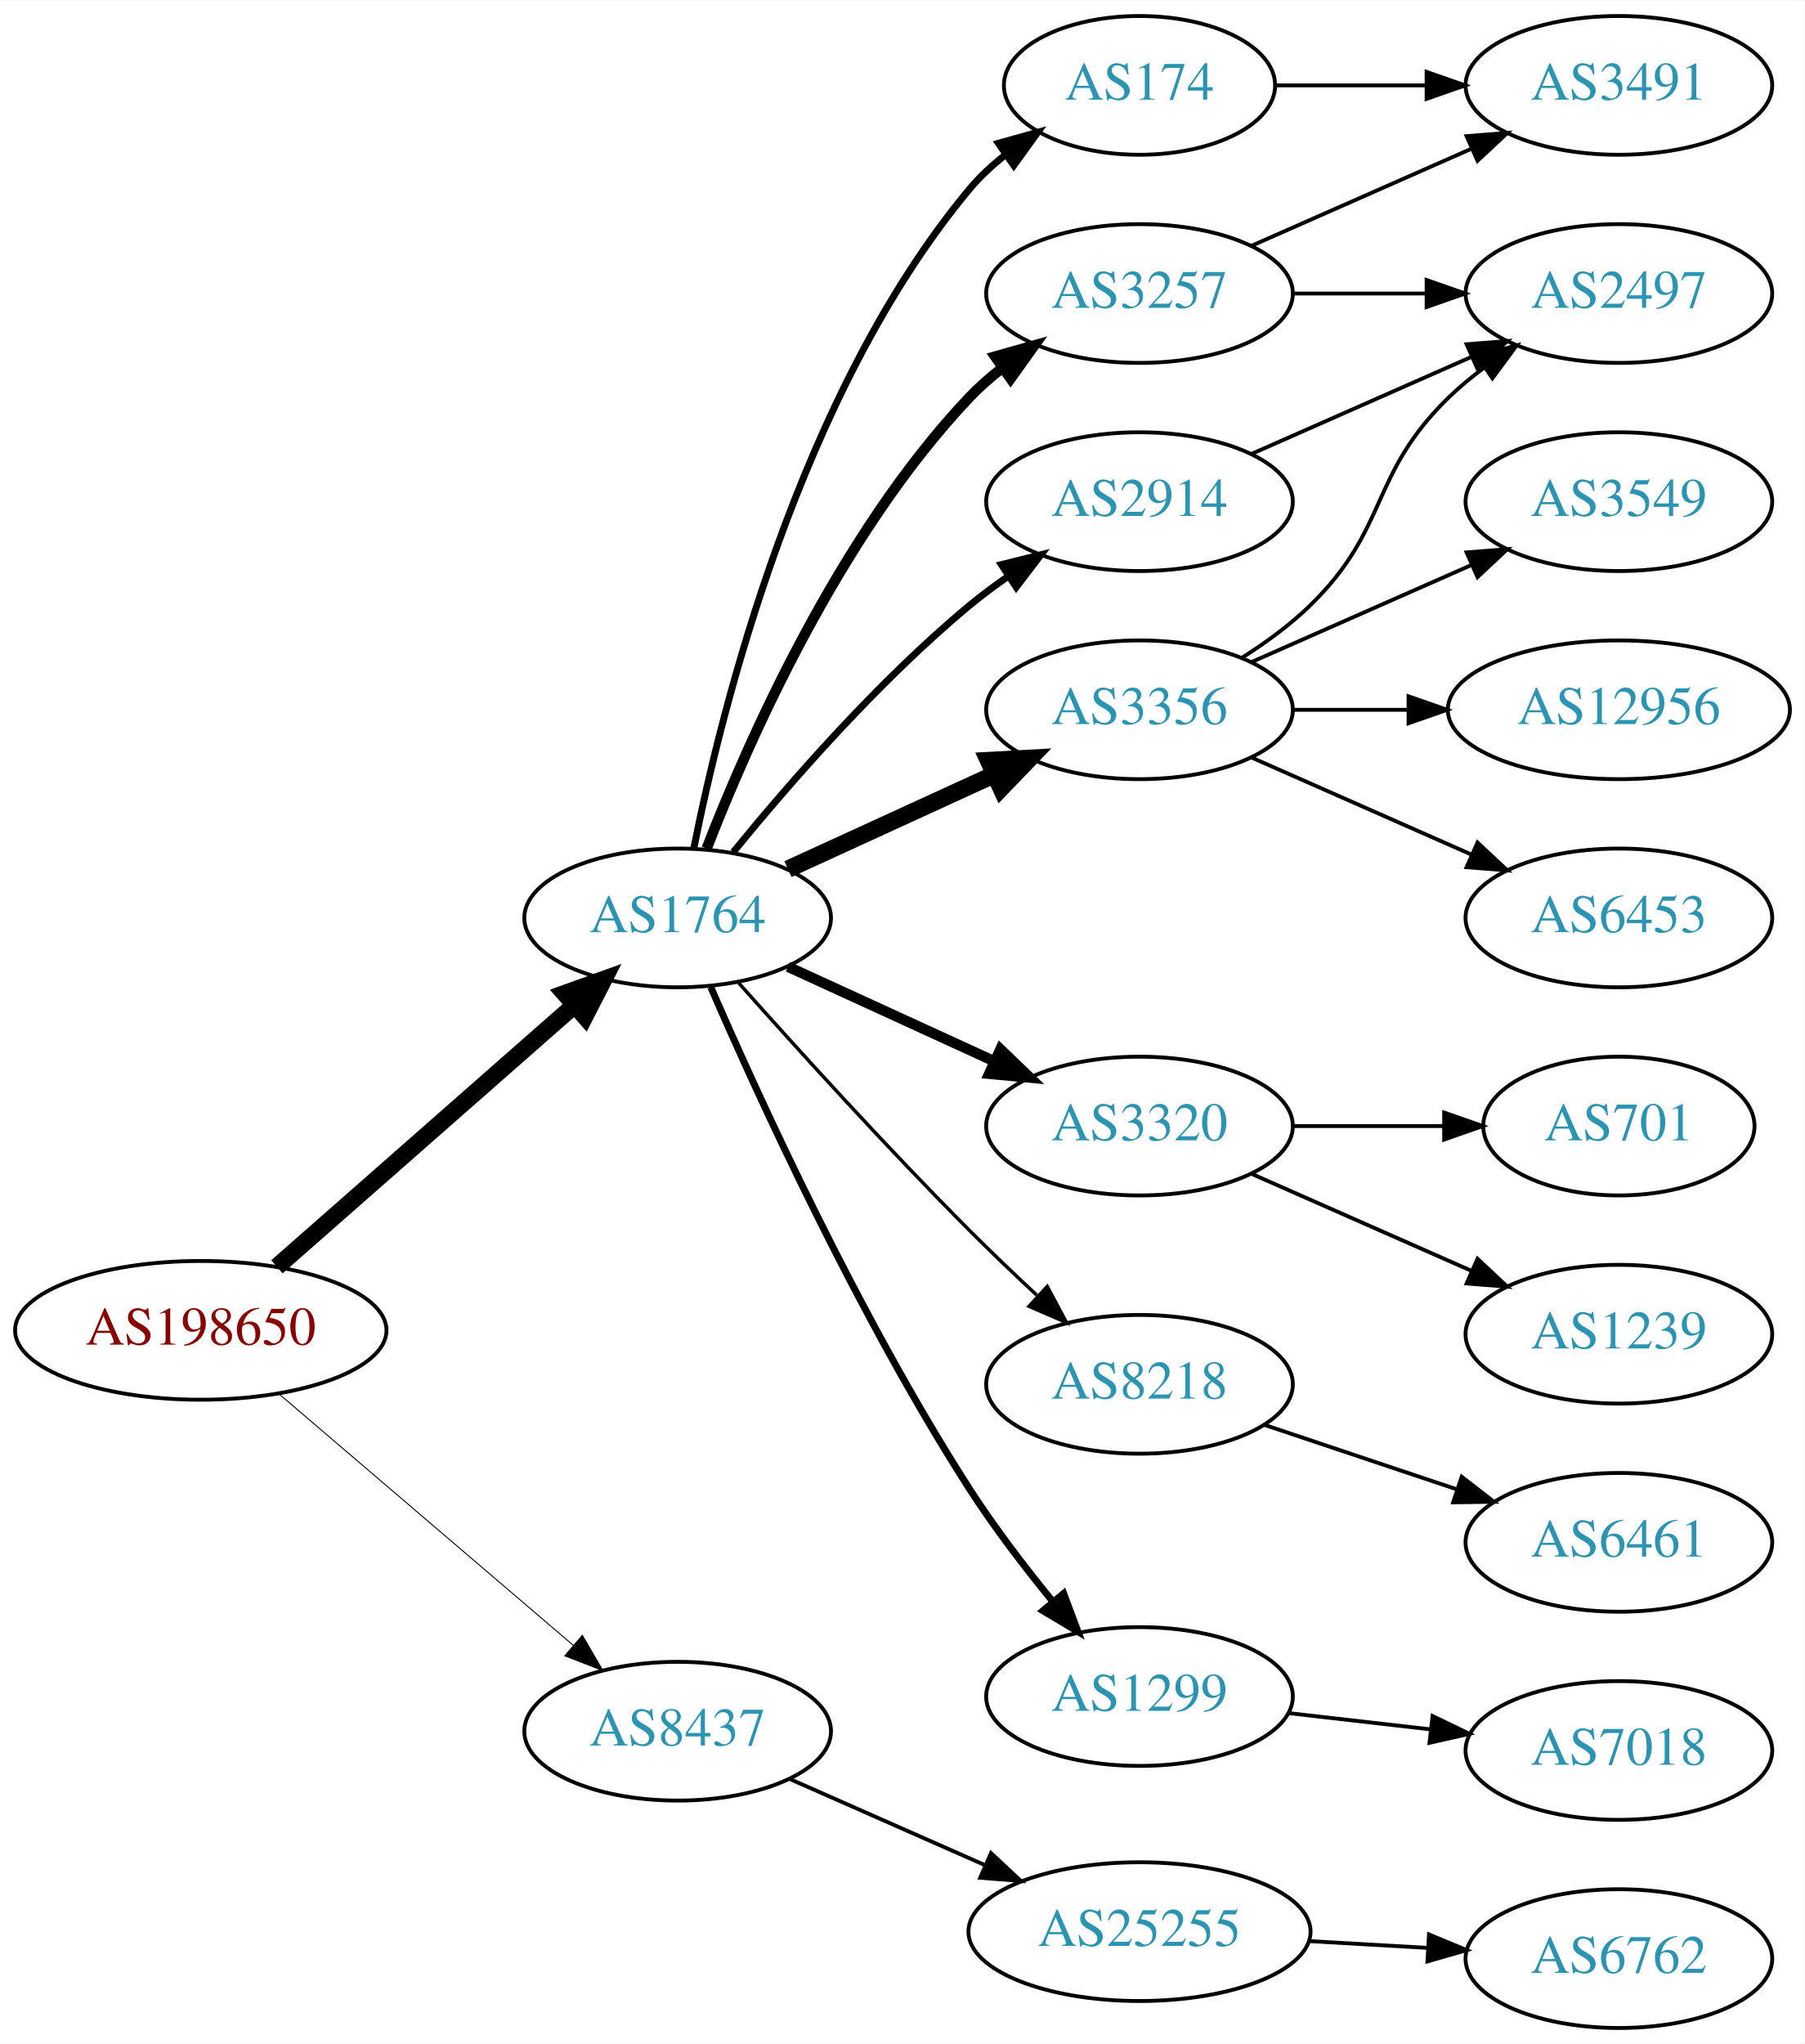
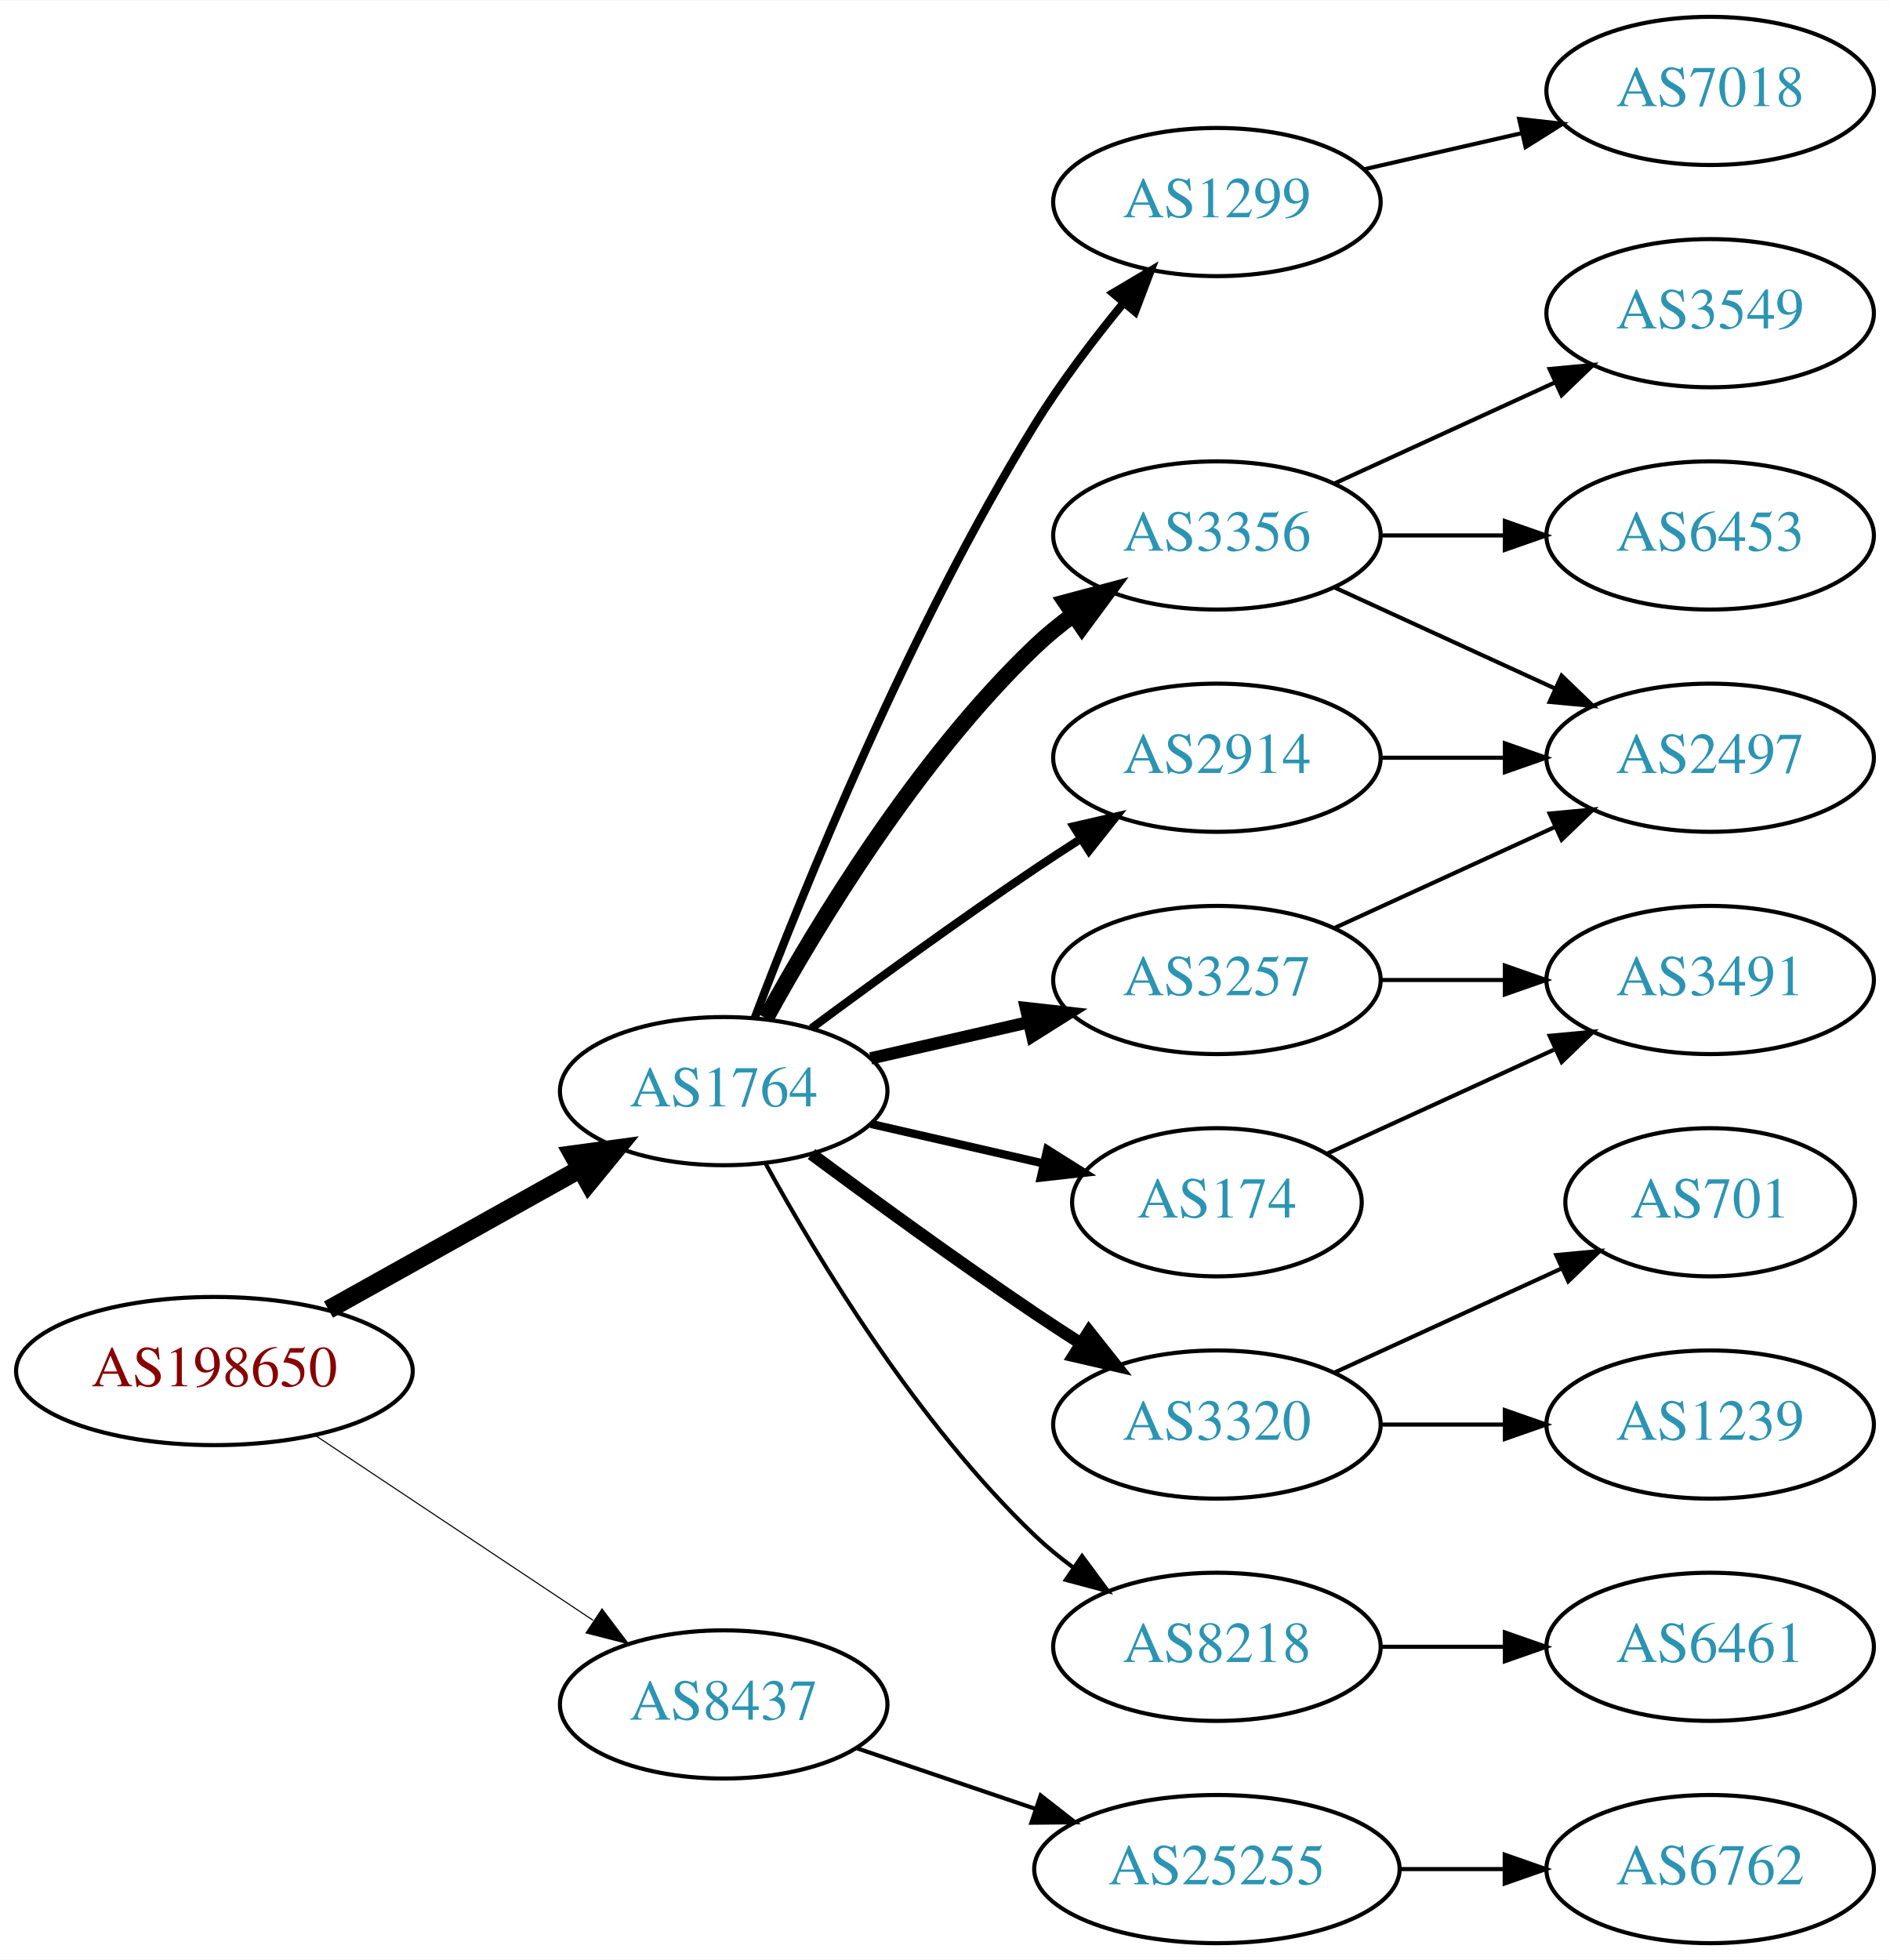
- <svg xmlns="http://www.w3.org/2000/svg" xmlns:xlink="http://www.w3.org/1999/xlink" width="468pt" height="530pt" viewBox="0.00 0.00 468.27 530.00">
-   <g id="graph0" class="graph" transform="scale(1 1) rotate(0) translate(4 526)">
-     <polygon fill="white" stroke="none" points="-4,4 -4,-526 464.269,-526 464.269,4 -4,4" />
+ <svg xmlns="http://www.w3.org/2000/svg" xmlns:xlink="http://www.w3.org/1999/xlink" width="459pt" height="476pt" viewBox="0.00 0.00 459.17 476.00">
+   <g id="graph0" class="graph" transform="scale(1 1) rotate(0) translate(4 472)">
+     <polygon fill="white" stroke="none" points="-4,4 -4,-472 455.17,-472 455.17,4 -4,4" />
    <g id="node1" class="node">
      <g id="a_node1">
        <a xlink:href="/asn/198650" xlink:title="AS198650 ~ APPLIED CHEMICALS Handels-GmbH [AT]">
-           <ellipse fill="#ffffff" stroke="black" cx="48.096" cy="-181" rx="48.192" ry="18" />
-           <text text-anchor="middle" x="48.096" y="-177.3" font-family="Times,serif" font-size="14.00" fill="#880000">AS198650</text>
+           <ellipse fill="#ffffff" stroke="black" cx="48.096" cy="-139" rx="48.192" ry="18" />
+           <text text-anchor="middle" x="48.096" y="-135.3" font-family="Times,serif" font-size="14.00" fill="#880000">AS198650</text>
        </a>
      </g>
    </g>
    <g id="node2" class="node">
      <g id="a_node2">
        <a xlink:href="/asn/1764" xlink:title="AS1764 ~ NEXTLAYER-AS [AT]">
-           <ellipse fill="#ffffff" stroke="black" cx="171.838" cy="-288" rx="39.794" ry="18" />
-           <text text-anchor="middle" x="171.838" y="-284.3" font-family="Times,serif" font-size="14.00" fill="#2c94b3">AS1764</text>
+           <ellipse fill="#ffffff" stroke="black" cx="171.838" cy="-207" rx="39.794" ry="18" />
+           <text text-anchor="middle" x="171.838" y="-203.3" font-family="Times,serif" font-size="14.00" fill="#2c94b3">AS1764</text>
        </a>
      </g>
    </g>
    <g id="edge1" class="edge">
-       <path fill="none" stroke="black" stroke-width="4.5" d="M67.851,-197.484C88.495,-215.628 121.814,-244.913 144.941,-265.239" />
-       <polygon fill="black" stroke="black" stroke-width="4.5" points="142.548,-268.378 152.658,-272.022 147.746,-262.462 142.548,-268.378" />
+       <path fill="none" stroke="black" stroke-width="4.5" d="M75.813,-153.923C93.819,-163.981 117.721,-177.331 137.048,-188.126" />
+       <polygon fill="black" stroke="black" stroke-width="4.5" points="135.194,-191.601 145.845,-193.04 139.034,-184.726 135.194,-191.601" />
    </g>
    <g id="node3" class="node">
      <g id="a_node3">
        <a xlink:href="/asn/8437" xlink:title="AS8437 ~ Hutchison Drei Austria GmbH [AT]">
-           <ellipse fill="#ffffff" stroke="black" cx="171.838" cy="-77" rx="39.794" ry="18" />
-           <text text-anchor="middle" x="171.838" y="-73.3" font-family="Times,serif" font-size="14.00" fill="#2c94b3">AS8437</text>
+           <ellipse fill="#ffffff" stroke="black" cx="171.838" cy="-58" rx="39.794" ry="18" />
+           <text text-anchor="middle" x="171.838" y="-54.3" font-family="Times,serif" font-size="14.00" fill="#2c94b3">AS8437</text>
        </a>
      </g>
    </g>
    <g id="edge2" class="edge">
-       <path fill="none" stroke="black" stroke-width="0.25" d="M68.386,-164.521C89.018,-146.896 121.857,-118.843 144.777,-99.263" />
-       <polygon fill="black" stroke="black" stroke-width="0.25" points="147.105,-101.878 152.435,-92.721 142.558,-96.555 147.105,-101.878" />
+       <path fill="none" stroke="black" stroke-width="0.265" d="M72.569,-123.382C91.795,-110.591 119.147,-92.392 140.115,-78.441" />
+       <polygon fill="black" stroke="black" stroke-width="0.265" points="142.281,-81.204 148.668,-72.751 138.403,-75.376 142.281,-81.204" />
    </g>
    <g id="node4" class="node">
      <g id="a_node4">
-         <a xlink:href="/asn/174" xlink:title="AS174 ~ Cogent Communications [US]">
-           <ellipse fill="#ffffff" stroke="black" cx="291.681" cy="-504" rx="35.194" ry="18" />
-           <text text-anchor="middle" x="291.681" y="-500.3" font-family="Times,serif" font-size="14.00" fill="#2c94b3">AS174</text>
+         <a xlink:href="/asn/1299" xlink:title="AS1299 ~ Telia Carrier [EU]">
+           <ellipse fill="#ffffff" stroke="black" cx="291.681" cy="-423" rx="39.794" ry="18" />
+           <text text-anchor="middle" x="291.681" y="-419.3" font-family="Times,serif" font-size="14.00" fill="#2c94b3">AS1299</text>
        </a>
      </g>
    </g>
    <g id="edge3" class="edge">
-       <path fill="none" stroke="black" stroke-width="1.8" d="M176.037,-306.073C183.2,-342.141 203.474,-424.125 247.484,-477 250.221,-480.288 253.466,-483.298 256.93,-486.017" />
-       <polygon fill="black" stroke="black" stroke-width="1.8" points="255.065,-488.983 265.271,-491.827 259.066,-483.239 255.065,-488.983" />
+       <path fill="none" stroke="black" stroke-width="2" d="M179.365,-224.733C190.976,-255.318 216.894,-319.466 247.484,-369 253.763,-379.167 261.689,-389.591 269.032,-398.535" />
+       <polygon fill="black" stroke="black" stroke-width="2" points="266.433,-400.882 275.548,-406.283 271.791,-396.377 266.433,-400.882" />
    </g>
    <g id="node5" class="node">
      <g id="a_node5">
-         <a xlink:href="/asn/2914" xlink:title="AS2914 ~ NTT America, Inc. [US]">
-           <ellipse fill="#ffffff" stroke="black" cx="291.681" cy="-396" rx="39.794" ry="18" />
-           <text text-anchor="middle" x="291.681" y="-392.3" font-family="Times,serif" font-size="14.00" fill="#2c94b3">AS2914</text>
-         </a>
-       </g>
-     </g>
-     <g id="edge4" class="edge">
-       <path fill="none" stroke="black" stroke-width="1.8" d="M186.257,-305.065C200.372,-322.375 223.786,-349.345 247.484,-369 250.701,-371.668 254.201,-374.27 257.772,-376.741" />
-       <polygon fill="black" stroke="black" stroke-width="1.8" points="255.85,-379.666 266.128,-382.236 259.695,-373.817 255.85,-379.666" />
-     </g>
-     <g id="node6" class="node">
-       <g id="a_node6">
-         <a xlink:href="/asn/3320" xlink:title="AS3320 ~ DTAG [DE]">
-           <ellipse fill="#ffffff" stroke="black" cx="291.681" cy="-234" rx="39.794" ry="18" />
-           <text text-anchor="middle" x="291.681" y="-230.3" font-family="Times,serif" font-size="14.00" fill="#2c94b3">AS3320</text>
-         </a>
-       </g>
-     </g>
-     <g id="edge5" class="edge">
-       <path fill="none" stroke="black" stroke-width="2.7" d="M200.467,-275.339C216.424,-268.027 236.694,-258.739 253.977,-250.819" />
-       <polygon fill="black" stroke="black" stroke-width="2.7" points="255.592,-253.929 263.225,-246.581 252.676,-247.565 255.592,-253.929" />
-     </g>
-     <g id="node7" class="node">
-       <g id="a_node7">
        <a xlink:href="/asn/3356" xlink:title="AS3356 ~ Level 3 Parent, LLC [US]">
          <ellipse fill="#ffffff" stroke="black" cx="291.681" cy="-342" rx="39.794" ry="18" />
          <text text-anchor="middle" x="291.681" y="-338.3" font-family="Times,serif" font-size="14.00" fill="#2c94b3">AS3356</text>
        </a>
      </g>
    </g>
+     <g id="edge4" class="edge">
+       <path fill="none" stroke="black" stroke-width="4" d="M182.079,-224.713C194.625,-247.561 218.802,-287.611 247.484,-315 250.353,-317.739 253.542,-320.347 256.851,-322.785" />
+       <polygon fill="black" stroke="black" stroke-width="4" points="254.974,-325.742 265.21,-328.477 258.914,-319.956 254.974,-325.742" />
+     </g>
+     <g id="node6" class="node">
+       <g id="a_node6">
+         <a xlink:href="/asn/3257" xlink:title="AS3257 ~ GTT [DE]">
+           <ellipse fill="#ffffff" stroke="black" cx="291.681" cy="-234" rx="39.794" ry="18" />
+           <text text-anchor="middle" x="291.681" y="-230.3" font-family="Times,serif" font-size="14.00" fill="#2c94b3">AS3257</text>
+         </a>
+       </g>
+     </g>
+     <g id="edge5" class="edge">
+       <path fill="none" stroke="black" stroke-width="3" d="M207.557,-214.955C219.557,-217.704 233.178,-220.825 245.871,-223.733" />
+       <polygon fill="black" stroke="black" stroke-width="3" points="245.273,-227.187 255.802,-226.009 246.836,-220.364 245.273,-227.187" />
+     </g>
+     <g id="node7" class="node">
+       <g id="a_node7">
+         <a xlink:href="/asn/3320" xlink:title="AS3320 ~ DTAG [DE]">
+           <ellipse fill="#ffffff" stroke="black" cx="291.681" cy="-126" rx="39.794" ry="18" />
+           <text text-anchor="middle" x="291.681" y="-122.3" font-family="Times,serif" font-size="14.00" fill="#2c94b3">AS3320</text>
+         </a>
+       </g>
+     </g>
    <g id="edge6" class="edge">
-       <path fill="none" stroke="black" stroke-width="4.5" d="M200.467,-300.661C216.424,-307.973 236.694,-317.261 253.977,-325.181" />
-       <polygon fill="black" stroke="black" stroke-width="4.5" points="252.493,-328.832 263.225,-329.419 255.774,-321.673 252.493,-328.832" />
+       <path fill="none" stroke="black" stroke-width="3" d="M193.168,-191.723C208.031,-180.696 228.775,-165.593 247.484,-153 251.033,-150.611 254.784,-148.161 258.532,-145.758" />
+       <polygon fill="black" stroke="black" stroke-width="3" points="260.6,-148.591 267.181,-140.288 256.858,-142.675 260.6,-148.591" />
    </g>
    <g id="node8" class="node">
      <g id="a_node8">
-         <a xlink:href="/asn/3257" xlink:title="AS3257 ~ GTT [DE]">
-           <ellipse fill="#ffffff" stroke="black" cx="291.681" cy="-450" rx="39.794" ry="18" />
-           <text text-anchor="middle" x="291.681" y="-446.3" font-family="Times,serif" font-size="14.00" fill="#2c94b3">AS3257</text>
+         <a xlink:href="/asn/8218" xlink:title="AS8218 ~ legacy Neotelecoms [FR]">
+           <ellipse fill="#ffffff" stroke="black" cx="291.681" cy="-72" rx="39.794" ry="18" />
+           <text text-anchor="middle" x="291.681" y="-68.3" font-family="Times,serif" font-size="14.00" fill="#2c94b3">AS8218</text>
        </a>
      </g>
    </g>
    <g id="edge7" class="edge">
-       <path fill="none" stroke="black" stroke-width="2.7" d="M179.361,-305.994C190.112,-333.728 213.769,-387.429 247.484,-423 250.07,-425.728 252.988,-428.294 256.056,-430.677" />
-       <polygon fill="black" stroke="black" stroke-width="2.7" points="254.21,-433.658 264.404,-436.543 258.234,-427.93 254.21,-433.658" />
+       <path fill="none" stroke="black" d="M182.079,-189.287C194.625,-166.439 218.802,-126.389 247.484,-99 250.353,-96.261 253.542,-93.653 256.851,-91.215" />
+       <polygon fill="black" stroke="black" points="258.914,-94.044 265.21,-85.523 254.974,-88.258 258.914,-94.044" />
    </g>
    <g id="node9" class="node">
      <g id="a_node9">
-         <a xlink:href="/asn/8218" xlink:title="AS8218 ~ legacy Neotelecoms [FR]">
-           <ellipse fill="#ffffff" stroke="black" cx="291.681" cy="-167" rx="39.794" ry="18" />
-           <text text-anchor="middle" x="291.681" y="-163.3" font-family="Times,serif" font-size="14.00" fill="#2c94b3">AS8218</text>
+         <a xlink:href="/asn/2914" xlink:title="AS2914 ~ NTT America, Inc. [US]">
+           <ellipse fill="#ffffff" stroke="black" cx="291.681" cy="-288" rx="39.794" ry="18" />
+           <text text-anchor="middle" x="291.681" y="-284.3" font-family="Times,serif" font-size="14.00" fill="#2c94b3">AS2914</text>
        </a>
      </g>
    </g>
    <g id="edge8" class="edge">
-       <path fill="none" stroke="black" stroke-width="0.9" d="M187.618,-271.197C202.415,-254.559 226.01,-228.526 247.484,-207 253.043,-201.428 259.165,-195.59 265.01,-190.149" />
-       <polygon fill="black" stroke="black" stroke-width="0.9" points="267.745,-192.388 272.728,-183.038 263.002,-187.239 267.745,-192.388" />
+       <path fill="none" stroke="black" stroke-width="2" d="M193.168,-222.277C208.031,-233.304 228.775,-248.407 247.484,-261 251.033,-263.389 254.784,-265.839 258.532,-268.242" />
+       <polygon fill="black" stroke="black" stroke-width="2" points="256.858,-271.325 267.181,-273.712 260.6,-265.409 256.858,-271.325" />
    </g>
    <g id="node10" class="node">
      <g id="a_node10">
-         <a xlink:href="/asn/1299" xlink:title="AS1299 ~ Telia Carrier [EU]">
-           <ellipse fill="#ffffff" stroke="black" cx="291.681" cy="-86" rx="39.794" ry="18" />
-           <text text-anchor="middle" x="291.681" y="-82.3" font-family="Times,serif" font-size="14.00" fill="#2c94b3">AS1299</text>
+         <a xlink:href="/asn/174" xlink:title="AS174 ~ Cogent Communications [US]">
+           <ellipse fill="#ffffff" stroke="black" cx="291.681" cy="-180" rx="35.194" ry="18" />
+           <text text-anchor="middle" x="291.681" y="-176.3" font-family="Times,serif" font-size="14.00" fill="#2c94b3">AS174</text>
        </a>
      </g>
    </g>
    <g id="edge9" class="edge">
-       <path fill="none" stroke="black" stroke-width="1.8" d="M180.44,-270.037C192.826,-241.518 218.87,-184.553 247.484,-140 253.942,-129.946 261.908,-119.547 269.233,-110.591" />
-       <polygon fill="black" stroke="black" stroke-width="1.8" points="271.996,-112.743 275.718,-102.824 266.622,-108.257 271.996,-112.743" />
+       <path fill="none" stroke="black" stroke-width="2" d="M207.557,-199.045C220.65,-196.045 235.672,-192.604 249.313,-189.478" />
+       <polygon fill="black" stroke="black" stroke-width="2" points="250.454,-192.807 259.42,-187.162 248.891,-185.984 250.454,-192.807" />
+     </g>
+     <g id="node19" class="node">
+       <g id="a_node19">
+         <a xlink:href="/asn/25255" xlink:title="AS25255 ~ ==&gt; TELE2 AUSTRIA &lt;== [AT]">
+           <ellipse fill="#ffffff" stroke="black" cx="291.681" cy="-18" rx="44.393" ry="18" />
+           <text text-anchor="middle" x="291.681" y="-14.3" font-family="Times,serif" font-size="14.00" fill="#2c94b3">AS25255</text>
+         </a>
+       </g>
+     </g>
+     <g id="edge21" class="edge">
+       <path fill="none" stroke="black" d="M204.108,-47.386C217.405,-42.873 233.13,-37.535 247.507,-32.655" />
+       <polygon fill="black" stroke="black" points="248.853,-35.894 257.197,-29.365 246.603,-29.265 248.853,-35.894" />
+     </g>
+     <g id="node16" class="node">
+       <g id="a_node16">
+         <a xlink:href="/asn/7018" xlink:title="AS7018 ~ AT&amp;T Services, Inc. [US]">
+           <ellipse fill="#ffffff" stroke="black" cx="411.523" cy="-450" rx="39.794" ry="18" />
+           <text text-anchor="middle" x="411.523" y="-446.3" font-family="Times,serif" font-size="14.00" fill="#2c94b3">AS7018</text>
+         </a>
+       </g>
+     </g>
+     <g id="edge17" class="edge">
+       <path fill="none" stroke="black" d="M327.4,-430.955C339.4,-433.704 353.021,-436.825 365.713,-439.733" />
+       <polygon fill="black" stroke="black" points="365.116,-443.187 375.645,-442.009 366.679,-436.364 365.116,-443.187" />
+     </g>
+     <g id="node11" class="node">
+       <g id="a_node11">
+         <a xlink:href="/asn/3549" xlink:title="AS3549 ~ Level 3 Parent, LLC [US]">
+           <ellipse fill="#ffffff" stroke="black" cx="411.523" cy="-396" rx="39.794" ry="18" />
+           <text text-anchor="middle" x="411.523" y="-392.3" font-family="Times,serif" font-size="14.00" fill="#2c94b3">AS3549</text>
+         </a>
+       </g>
+     </g>
+     <g id="edge10" class="edge">
+       <path fill="none" stroke="black" d="M320.309,-354.661C336.266,-361.973 356.537,-371.261 373.82,-379.181" />
+       <polygon fill="black" stroke="black" points="372.518,-382.435 383.067,-383.419 375.434,-376.071 372.518,-382.435" />
+     </g>
+     <g id="node12" class="node">
+       <g id="a_node12">
+         <a xlink:href="/asn/2497" xlink:title="AS2497 ~ Internet Initiative Japan Inc. [JP]">
+           <ellipse fill="#ffffff" stroke="black" cx="411.523" cy="-288" rx="39.794" ry="18" />
+           <text text-anchor="middle" x="411.523" y="-284.3" font-family="Times,serif" font-size="14.00" fill="#2c94b3">AS2497</text>
+         </a>
+       </g>
+     </g>
+     <g id="edge11" class="edge">
+       <path fill="none" stroke="black" d="M320.309,-329.339C336.266,-322.027 356.537,-312.739 373.82,-304.819" />
+       <polygon fill="black" stroke="black" points="375.434,-307.929 383.067,-300.581 372.518,-301.565 375.434,-307.929" />
+     </g>
+     <g id="node13" class="node">
+       <g id="a_node13">
+         <a xlink:href="/asn/6453" xlink:title="AS6453 ~ TATA COMMUNICATIONS (AMERICA) INC [US]">
+           <ellipse fill="#ffffff" stroke="black" cx="411.523" cy="-342" rx="39.794" ry="18" />
+           <text text-anchor="middle" x="411.523" y="-338.3" font-family="Times,serif" font-size="14.00" fill="#2c94b3">AS6453</text>
+         </a>
+       </g>
+     </g>
+     <g id="edge12" class="edge">
+       <path fill="none" stroke="black" d="M331.593,-342C341.146,-342 351.496,-342 361.459,-342" />
+       <polygon fill="black" stroke="black" points="361.651,-345.5 371.651,-342 361.651,-338.5 361.651,-345.5" />
+     </g>
+     <g id="edge13" class="edge">
+       <path fill="none" stroke="black" d="M320.309,-246.661C336.266,-253.973 356.537,-263.261 373.82,-271.181" />
+       <polygon fill="black" stroke="black" points="372.518,-274.435 383.067,-275.419 375.434,-268.071 372.518,-274.435" />
+     </g>
+     <g id="node14" class="node">
+       <g id="a_node14">
+         <a xlink:href="/asn/3491" xlink:title="AS3491 ~ PCCW Global, Inc. [US]">
+           <ellipse fill="#ffffff" stroke="black" cx="411.523" cy="-234" rx="39.794" ry="18" />
+           <text text-anchor="middle" x="411.523" y="-230.3" font-family="Times,serif" font-size="14.00" fill="#2c94b3">AS3491</text>
+         </a>
+       </g>
+     </g>
+     <g id="edge14" class="edge">
+       <path fill="none" stroke="black" d="M331.593,-234C341.146,-234 351.496,-234 361.459,-234" />
+       <polygon fill="black" stroke="black" points="361.651,-237.5 371.651,-234 361.651,-230.5 361.651,-237.5" />
+     </g>
+     <g id="node17" class="node">
+       <g id="a_node17">
+         <a xlink:href="/asn/701" xlink:title="AS701 ~ UUNET [US]">
+           <ellipse fill="#ffffff" stroke="black" cx="411.523" cy="-180" rx="35.194" ry="18" />
+           <text text-anchor="middle" x="411.523" y="-176.3" font-family="Times,serif" font-size="14.00" fill="#2c94b3">AS701</text>
+         </a>
+       </g>
+     </g>
+     <g id="edge19" class="edge">
+       <path fill="none" stroke="black" d="M320.309,-138.661C336.726,-146.183 357.707,-155.798 375.304,-163.861" />
+       <polygon fill="black" stroke="black" points="374.132,-167.174 384.681,-168.158 377.048,-160.811 374.132,-167.174" />
+     </g>
+     <g id="node18" class="node">
+       <g id="a_node18">
+         <a xlink:href="/asn/1239" xlink:title="AS1239 ~ Sprint [US]">
+           <ellipse fill="#ffffff" stroke="black" cx="411.523" cy="-126" rx="39.794" ry="18" />
+           <text text-anchor="middle" x="411.523" y="-122.3" font-family="Times,serif" font-size="14.00" fill="#2c94b3">AS1239</text>
+         </a>
+       </g>
+     </g>
+     <g id="edge20" class="edge">
+       <path fill="none" stroke="black" d="M331.593,-126C341.146,-126 351.496,-126 361.459,-126" />
+       <polygon fill="black" stroke="black" points="361.651,-129.5 371.651,-126 361.651,-122.5 361.651,-129.5" />
+     </g>
+     <g id="node15" class="node">
+       <g id="a_node15">
+         <a xlink:href="/asn/6461" xlink:title="AS6461 ~ Zayo Bandwidth [US]">
+           <ellipse fill="#ffffff" stroke="black" cx="411.523" cy="-72" rx="39.794" ry="18" />
+           <text text-anchor="middle" x="411.523" y="-68.3" font-family="Times,serif" font-size="14.00" fill="#2c94b3">AS6461</text>
+         </a>
+       </g>
+     </g>
+     <g id="edge15" class="edge">
+       <path fill="none" stroke="black" d="M331.593,-72C341.146,-72 351.496,-72 361.459,-72" />
+       <polygon fill="black" stroke="black" points="361.651,-75.5 371.651,-72 361.651,-68.5 361.651,-75.5" />
+     </g>
+     <g id="edge18" class="edge">
+       <path fill="none" stroke="black" d="M331.593,-288C341.146,-288 351.496,-288 361.459,-288" />
+       <polygon fill="black" stroke="black" points="361.651,-291.5 371.651,-288 361.651,-284.5 361.651,-291.5" />
+     </g>
+     <g id="edge16" class="edge">
+       <path fill="none" stroke="black" d="M318.542,-191.851C334.662,-199.238 355.665,-208.862 373.53,-217.048" />
+       <polygon fill="black" stroke="black" points="372.532,-220.441 383.081,-221.425 375.448,-214.077 372.532,-220.441" />
    </g>
    <g id="node20" class="node">
      <g id="a_node20">
-         <a xlink:href="/asn/25255" xlink:title="AS25255 ~ ==&gt; TELE2 AUSTRIA &lt;== [AT]">
-           <ellipse fill="#ffffff" stroke="black" cx="291.681" cy="-25" rx="44.393" ry="18" />
-           <text text-anchor="middle" x="291.681" y="-21.3" font-family="Times,serif" font-size="14.00" fill="#2c94b3">AS25255</text>
+         <a xlink:href="/asn/6762" xlink:title="AS6762 ~ TELECOM ITALIA SPARKLE S.p.A. [IT]">
+           <ellipse fill="#ffffff" stroke="black" cx="411.523" cy="-18" rx="39.794" ry="18" />
+           <text text-anchor="middle" x="411.523" y="-14.3" font-family="Times,serif" font-size="14.00" fill="#2c94b3">AS6762</text>
        </a>
      </g>
    </g>
    <g id="edge22" class="edge">
-       <path fill="none" stroke="black" d="M200.765,-64.677C215.899,-57.998 234.847,-49.637 251.442,-42.315" />
-       <polygon fill="black" stroke="black" points="253.158,-45.383 260.894,-38.144 250.332,-38.979 253.158,-45.383" />
-     </g>
-     <g id="node11" class="node">
-       <g id="a_node11">
-         <a xlink:href="/asn/3491" xlink:title="AS3491 ~ PCCW Global, Inc. [US]">
-           <ellipse fill="#ffffff" stroke="black" cx="416.073" cy="-504" rx="39.794" ry="18" />
-           <text text-anchor="middle" x="416.073" y="-500.3" font-family="Times,serif" font-size="14.00" fill="#2c94b3">AS3491</text>
-         </a>
-       </g>
-     </g>
-     <g id="edge10" class="edge">
-       <path fill="none" stroke="black" d="M327.099,-504C339.15,-504 352.926,-504 365.944,-504" />
-       <polygon fill="black" stroke="black" points="366.174,-507.5 376.174,-504 366.174,-500.5 366.174,-507.5" />
-     </g>
-     <g id="node14" class="node">
-       <g id="a_node14">
-         <a xlink:href="/asn/2497" xlink:title="AS2497 ~ Internet Initiative Japan Inc. [JP]">
-           <ellipse fill="#ffffff" stroke="black" cx="416.073" cy="-450" rx="39.794" ry="18" />
-           <text text-anchor="middle" x="416.073" y="-446.3" font-family="Times,serif" font-size="14.00" fill="#2c94b3">AS2497</text>
-         </a>
-       </g>
-     </g>
-     <g id="edge21" class="edge">
-       <path fill="none" stroke="black" d="M320.76,-408.389C337.708,-415.866 359.505,-425.483 377.874,-433.588" />
-       <polygon fill="black" stroke="black" points="376.562,-436.834 387.124,-437.669 379.388,-430.43 376.562,-436.834" />
-     </g>
-     <g id="node12" class="node">
-       <g id="a_node12">
-         <a xlink:href="/asn/701" xlink:title="AS701 ~ UUNET [US]">
-           <ellipse fill="#ffffff" stroke="black" cx="416.073" cy="-234" rx="35.194" ry="18" />
-           <text text-anchor="middle" x="416.073" y="-230.3" font-family="Times,serif" font-size="14.00" fill="#2c94b3">AS701</text>
-         </a>
-       </g>
-     </g>
-     <g id="edge11" class="edge">
-       <path fill="none" stroke="black" d="M331.406,-234C343.895,-234 357.834,-234 370.698,-234" />
-       <polygon fill="black" stroke="black" points="370.735,-237.5 380.735,-234 370.735,-230.5 370.735,-237.5" />
-     </g>
-     <g id="node13" class="node">
-       <g id="a_node13">
-         <a xlink:href="/asn/1239" xlink:title="AS1239 ~ Sprint [US]">
-           <ellipse fill="#ffffff" stroke="black" cx="416.073" cy="-180" rx="39.794" ry="18" />
-           <text text-anchor="middle" x="416.073" y="-176.3" font-family="Times,serif" font-size="14.00" fill="#2c94b3">AS1239</text>
-         </a>
-       </g>
-     </g>
-     <g id="edge12" class="edge">
-       <path fill="none" stroke="black" d="M320.76,-221.611C337.708,-214.134 359.505,-204.517 377.874,-196.412" />
-       <polygon fill="black" stroke="black" points="379.388,-199.57 387.124,-192.331 376.562,-193.166 379.388,-199.57" />
-     </g>
-     <g id="edge18" class="edge">
-       <path fill="none" stroke="black" d="M318.21,-355.462C324.372,-359.362 330.674,-363.948 335.877,-369 356.57,-389.094 351.183,-402.906 371.877,-423 374.722,-425.763 377.896,-428.386 381.196,-430.834" />
-       <polygon fill="black" stroke="black" points="379.312,-433.786 389.544,-436.538 383.261,-428.006 379.312,-433.786" />
-     </g>
-     <g id="node15" class="node">
-       <g id="a_node15">
-         <a xlink:href="/asn/3549" xlink:title="AS3549 ~ Level 3 Parent, LLC [US]">
-           <ellipse fill="#ffffff" stroke="black" cx="416.073" cy="-396" rx="39.794" ry="18" />
-           <text text-anchor="middle" x="416.073" y="-392.3" font-family="Times,serif" font-size="14.00" fill="#2c94b3">AS3549</text>
-         </a>
-       </g>
-     </g>
-     <g id="edge15" class="edge">
-       <path fill="none" stroke="black" d="M320.76,-354.389C337.708,-361.866 359.505,-371.483 377.874,-379.588" />
-       <polygon fill="black" stroke="black" points="376.562,-382.834 387.124,-383.669 379.388,-376.43 376.562,-382.834" />
-     </g>
-     <g id="node16" class="node">
-       <g id="a_node16">
-         <a xlink:href="/asn/12956" xlink:title="AS12956 ~ TELXIUS [ES]">
-           <ellipse fill="#ffffff" stroke="black" cx="416.073" cy="-342" rx="44.393" ry="18" />
-           <text text-anchor="middle" x="416.073" y="-338.3" font-family="Times,serif" font-size="14.00" fill="#2c94b3">AS12956</text>
-         </a>
-       </g>
-     </g>
-     <g id="edge16" class="edge">
-       <path fill="none" stroke="black" d="M331.406,-342C340.866,-342 351.158,-342 361.184,-342" />
-       <polygon fill="black" stroke="black" points="361.491,-345.5 371.491,-342 361.491,-338.5 361.491,-345.5" />
-     </g>
-     <g id="node17" class="node">
-       <g id="a_node17">
-         <a xlink:href="/asn/6453" xlink:title="AS6453 ~ TATA COMMUNICATIONS (AMERICA) INC [US]">
-           <ellipse fill="#ffffff" stroke="black" cx="416.073" cy="-288" rx="39.794" ry="18" />
-           <text text-anchor="middle" x="416.073" y="-284.3" font-family="Times,serif" font-size="14.00" fill="#2c94b3">AS6453</text>
-         </a>
-       </g>
-     </g>
-     <g id="edge17" class="edge">
-       <path fill="none" stroke="black" d="M320.76,-329.611C337.708,-322.134 359.505,-312.517 377.874,-304.412" />
-       <polygon fill="black" stroke="black" points="379.388,-307.57 387.124,-300.331 376.562,-301.166 379.388,-307.57" />
-     </g>
-     <g id="edge14" class="edge">
-       <path fill="none" stroke="black" d="M320.76,-462.389C337.708,-469.866 359.505,-479.483 377.874,-487.588" />
-       <polygon fill="black" stroke="black" points="376.562,-490.834 387.124,-491.669 379.388,-484.43 376.562,-490.834" />
-     </g>
-     <g id="edge13" class="edge">
-       <path fill="none" stroke="black" d="M331.406,-450C342.344,-450 354.395,-450 365.861,-450" />
-       <polygon fill="black" stroke="black" points="366.179,-453.5 376.179,-450 366.179,-446.5 366.179,-453.5" />
-     </g>
-     <g id="node18" class="node">
-       <g id="a_node18">
-         <a xlink:href="/asn/6461" xlink:title="AS6461 ~ Zayo Bandwidth [US]">
-           <ellipse fill="#ffffff" stroke="black" cx="416.073" cy="-126" rx="39.794" ry="18" />
-           <text text-anchor="middle" x="416.073" y="-122.3" font-family="Times,serif" font-size="14.00" fill="#2c94b3">AS6461</text>
-         </a>
-       </g>
-     </g>
-     <g id="edge19" class="edge">
-       <path fill="none" stroke="black" d="M324.2,-156.441C339.332,-151.372 357.66,-145.233 373.88,-139.799" />
-       <polygon fill="black" stroke="black" points="375.29,-143.018 383.66,-136.523 373.067,-136.38 375.29,-143.018" />
-     </g>
-     <g id="node19" class="node">
-       <g id="a_node19">
-         <a xlink:href="/asn/7018" xlink:title="AS7018 ~ AT&amp;T Services, Inc. [US]">
-           <ellipse fill="#ffffff" stroke="black" cx="416.073" cy="-72" rx="39.794" ry="18" />
-           <text text-anchor="middle" x="416.073" y="-68.3" font-family="Times,serif" font-size="14.00" fill="#2c94b3">AS7018</text>
-         </a>
-       </g>
-     </g>
-     <g id="edge20" class="edge">
-       <path fill="none" stroke="black" d="M330.401,-81.685C342.034,-80.355 355.001,-78.871 367.222,-77.474" />
-       <polygon fill="black" stroke="black" points="367.729,-80.938 377.266,-76.325 366.933,-73.984 367.729,-80.938" />
-     </g>
-     <g id="node21" class="node">
-       <g id="a_node21">
-         <a xlink:href="/asn/6762" xlink:title="AS6762 ~ TELECOM ITALIA SPARKLE S.p.A. [IT]">
-           <ellipse fill="#ffffff" stroke="black" cx="416.073" cy="-18" rx="39.794" ry="18" />
-           <text text-anchor="middle" x="416.073" y="-14.3" font-family="Times,serif" font-size="14.00" fill="#2c94b3">AS6762</text>
-         </a>
-       </g>
-     </g>
-     <g id="edge23" class="edge">
-       <path fill="none" stroke="black" d="M335.487,-22.552C345.517,-21.978 356.274,-21.363 366.534,-20.776" />
-       <polygon fill="black" stroke="black" points="366.799,-24.267 376.583,-20.201 366.4,-17.278 366.799,-24.267" />
+       <path fill="none" stroke="black" d="M335.892,-18C344.204,-18 352.967,-18 361.449,-18" />
+       <polygon fill="black" stroke="black" points="361.608,-21.5 371.608,-18 361.608,-14.5 361.608,-21.5" />
    </g>
  </g>
</svg>
